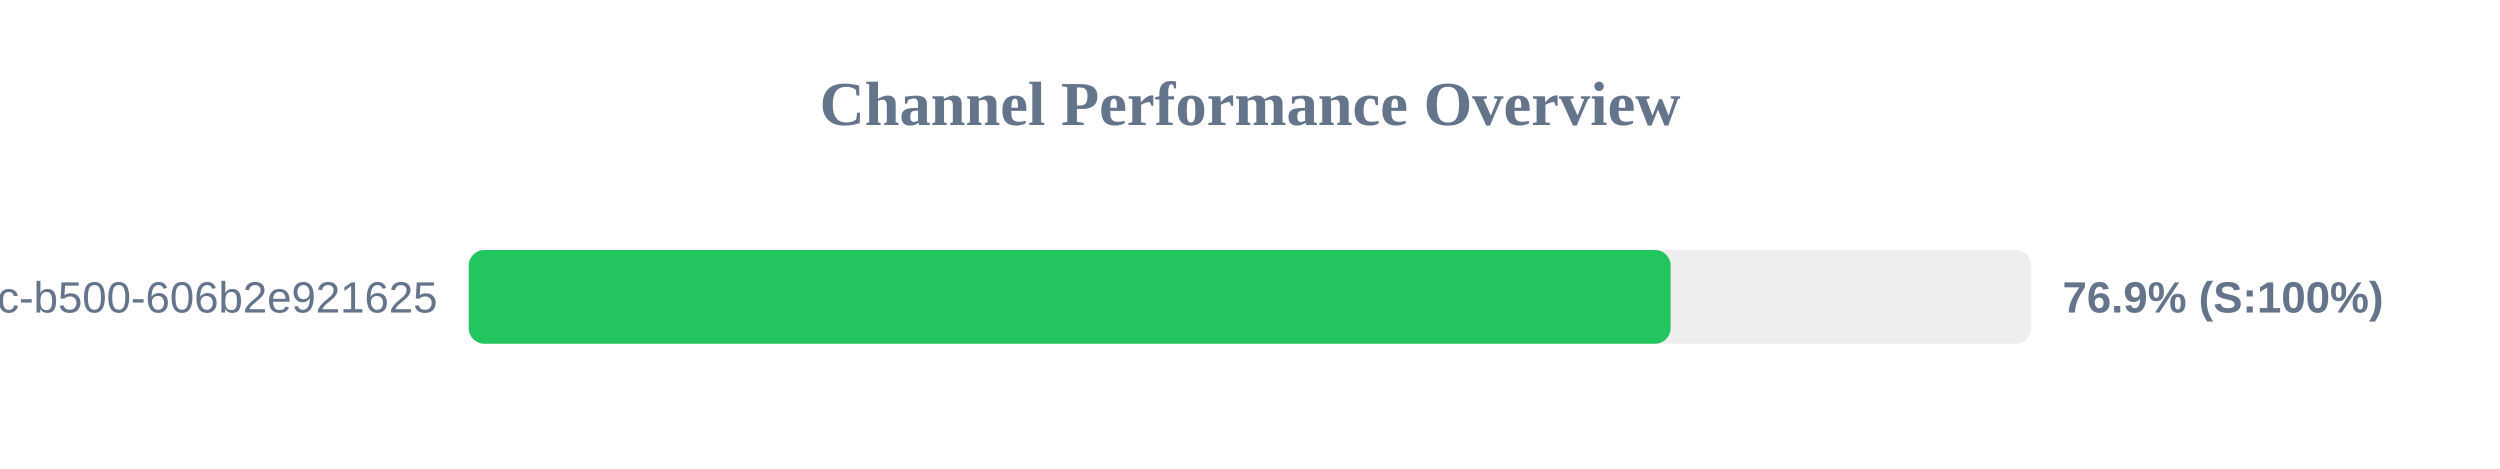
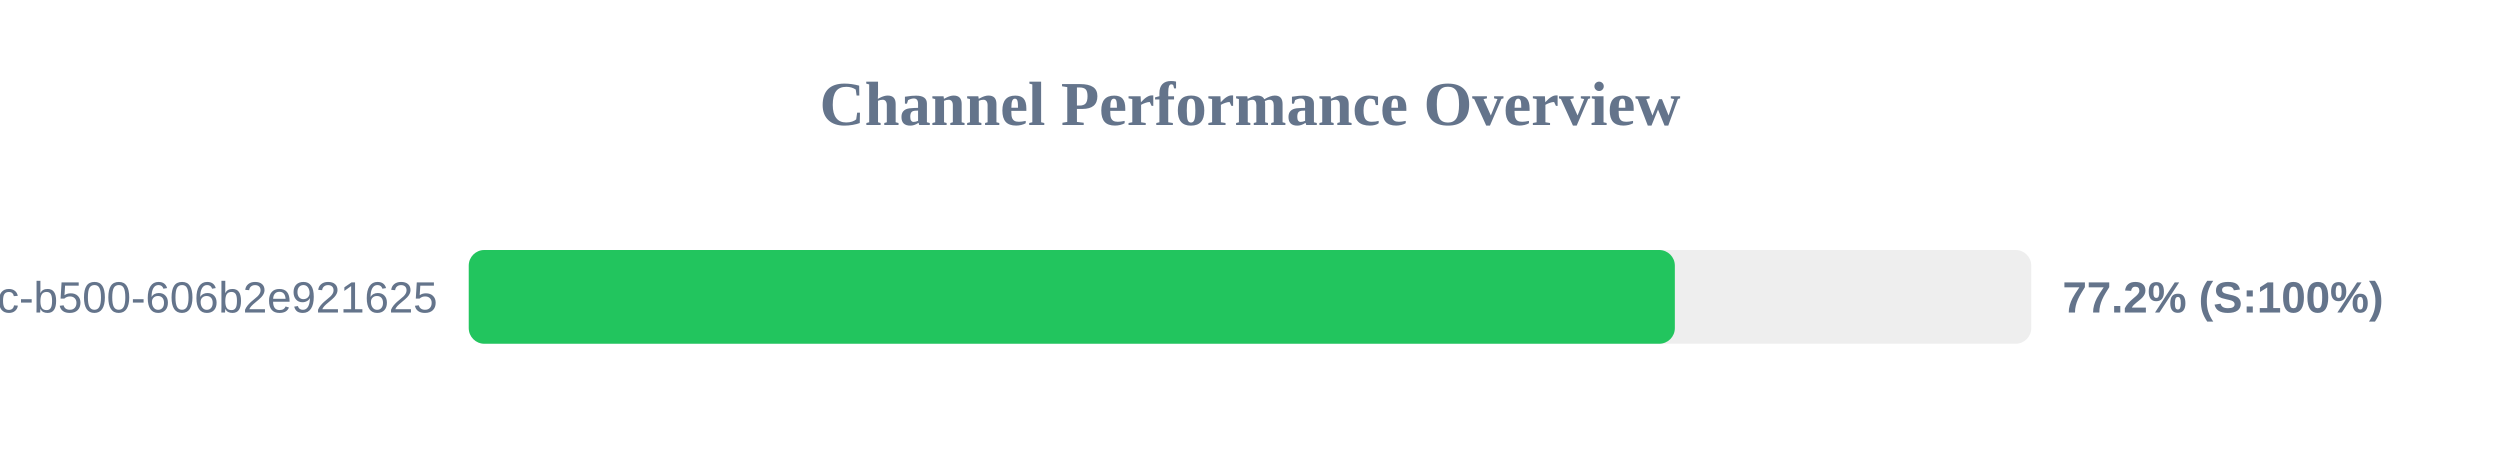
<svg xmlns="http://www.w3.org/2000/svg" width="800" height="150" version="1.1">
  <style>
        .row { font: 14px Arial; fill: #64748b; }
        .score { font: bold 14px Arial; fill: #64748b; }
    </style>
  <text x="400" y="40" text-anchor="middle" font-size="20px" font-weight="bold" fill="#64748b">Channel Performance Overview</text>
  <rect x="150" y="80" width="500" height="30" fill="#eee" rx="5" />
-   <rect x="150" y="80" width="384.6" height="30" fill="#22c55e" rx="5" />
+   <rect x="150" y="80" width="385.95" height="30" fill="#22c55e" rx="5" />
  <text x="140" y="100" text-anchor="end" class="row">?uuid=f901861b-6491-450c-b500-606b2e921625</text>
-   <text x="660" y="100" text-anchor="start" class="score">76.9% (S:100%)</text>
+   <text x="660" y="100" text-anchor="start" class="score">77.2% (S:100%)</text>
</svg>
